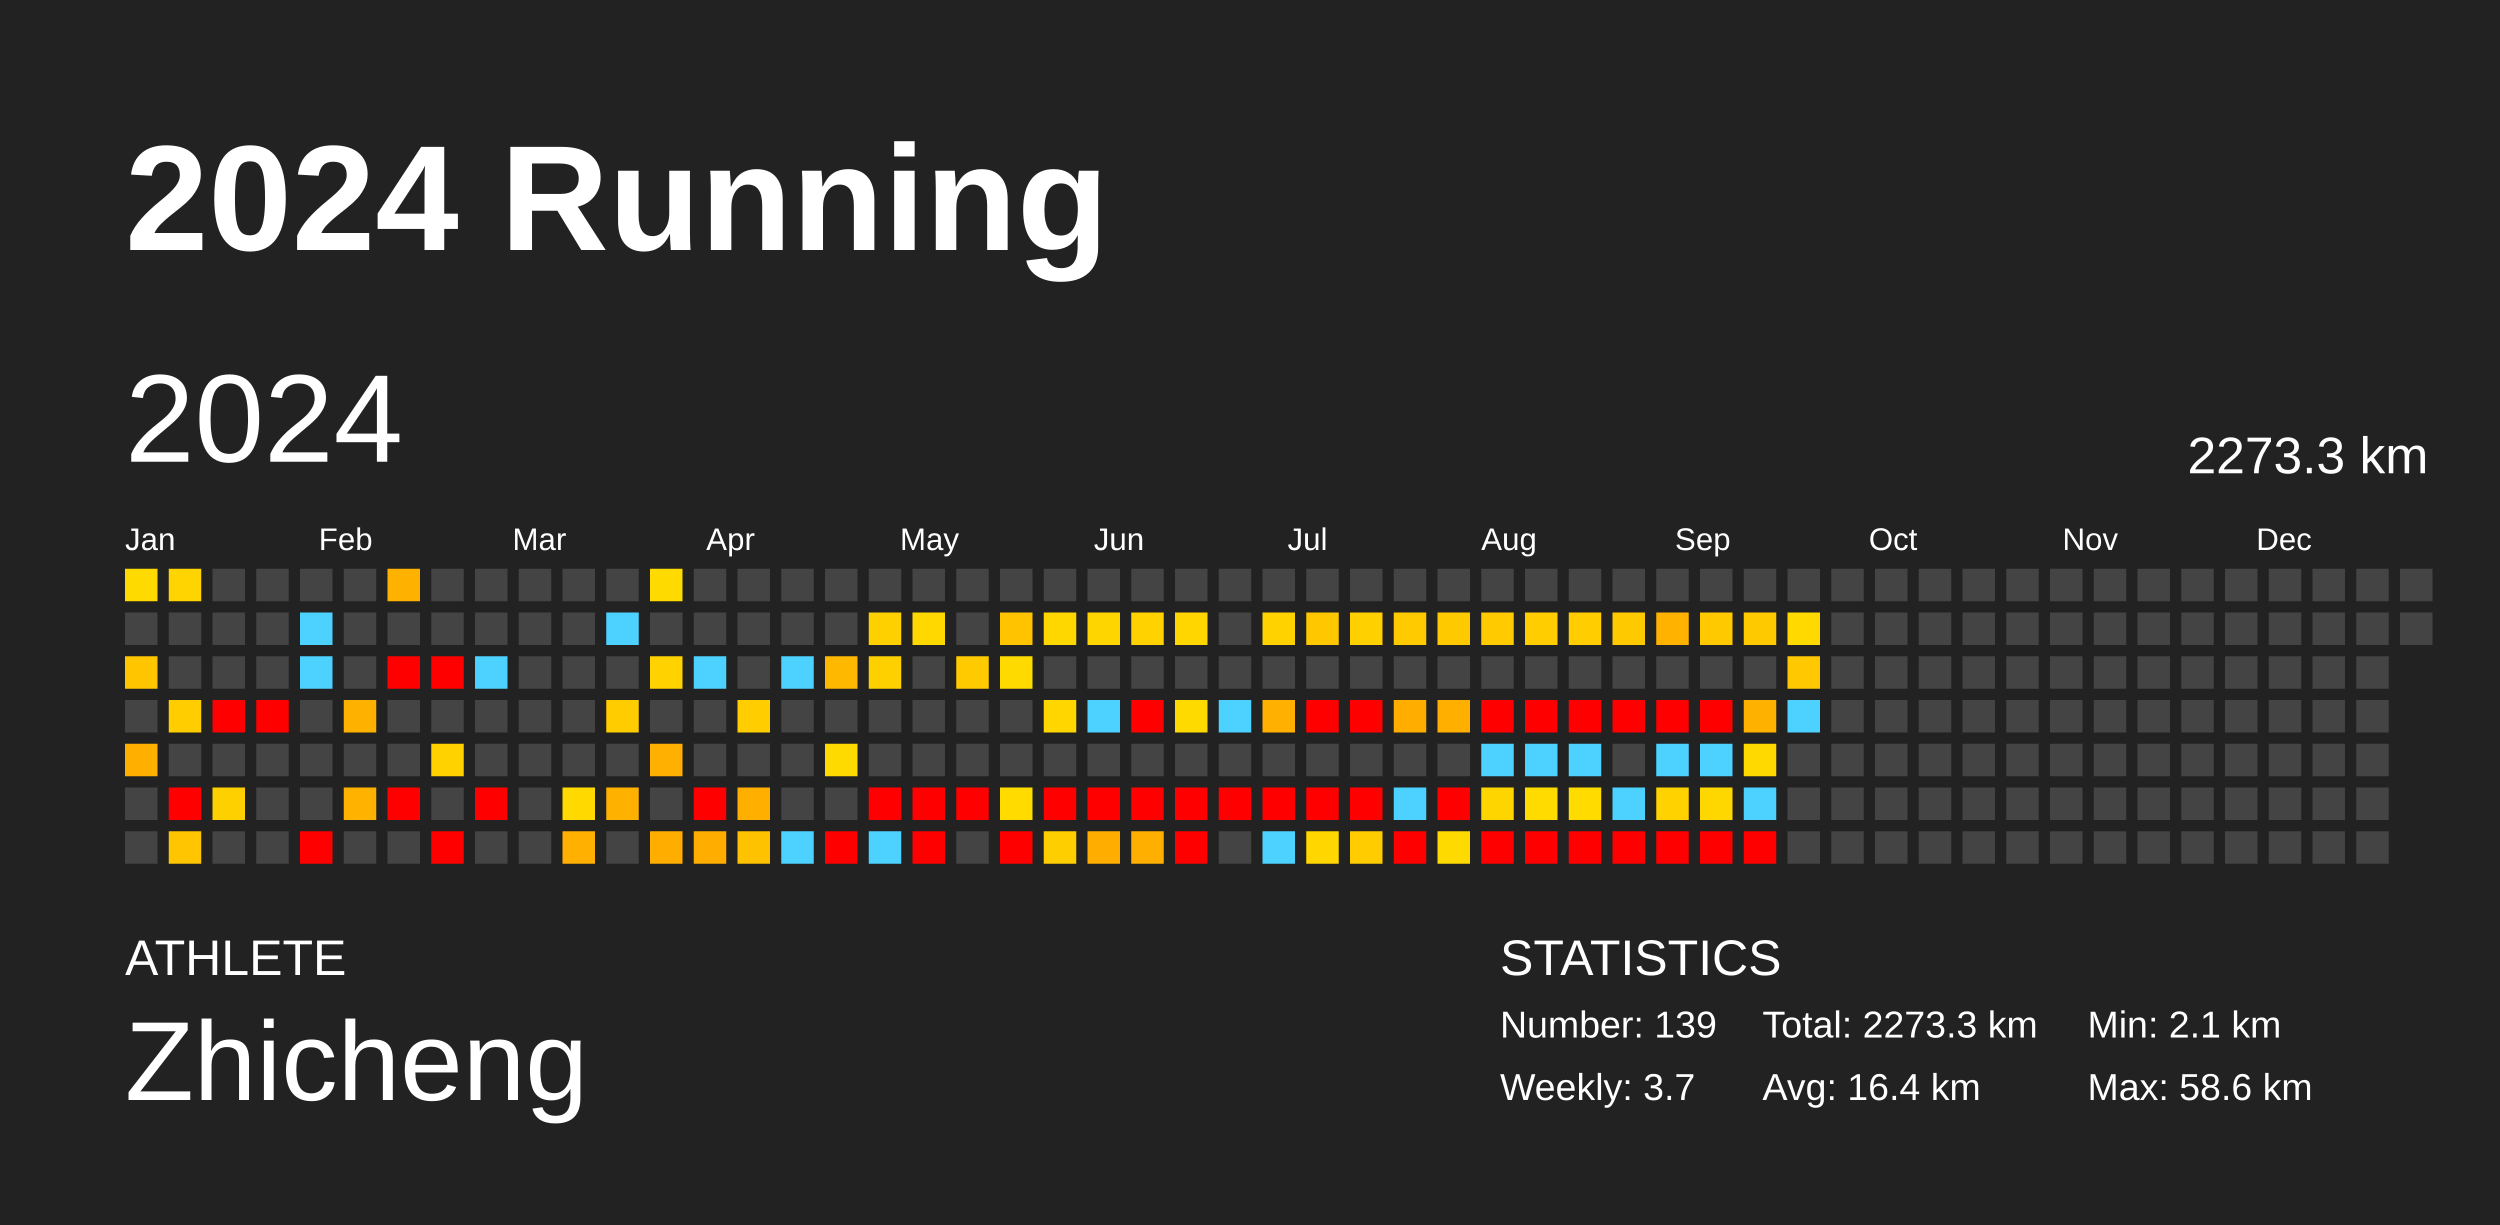
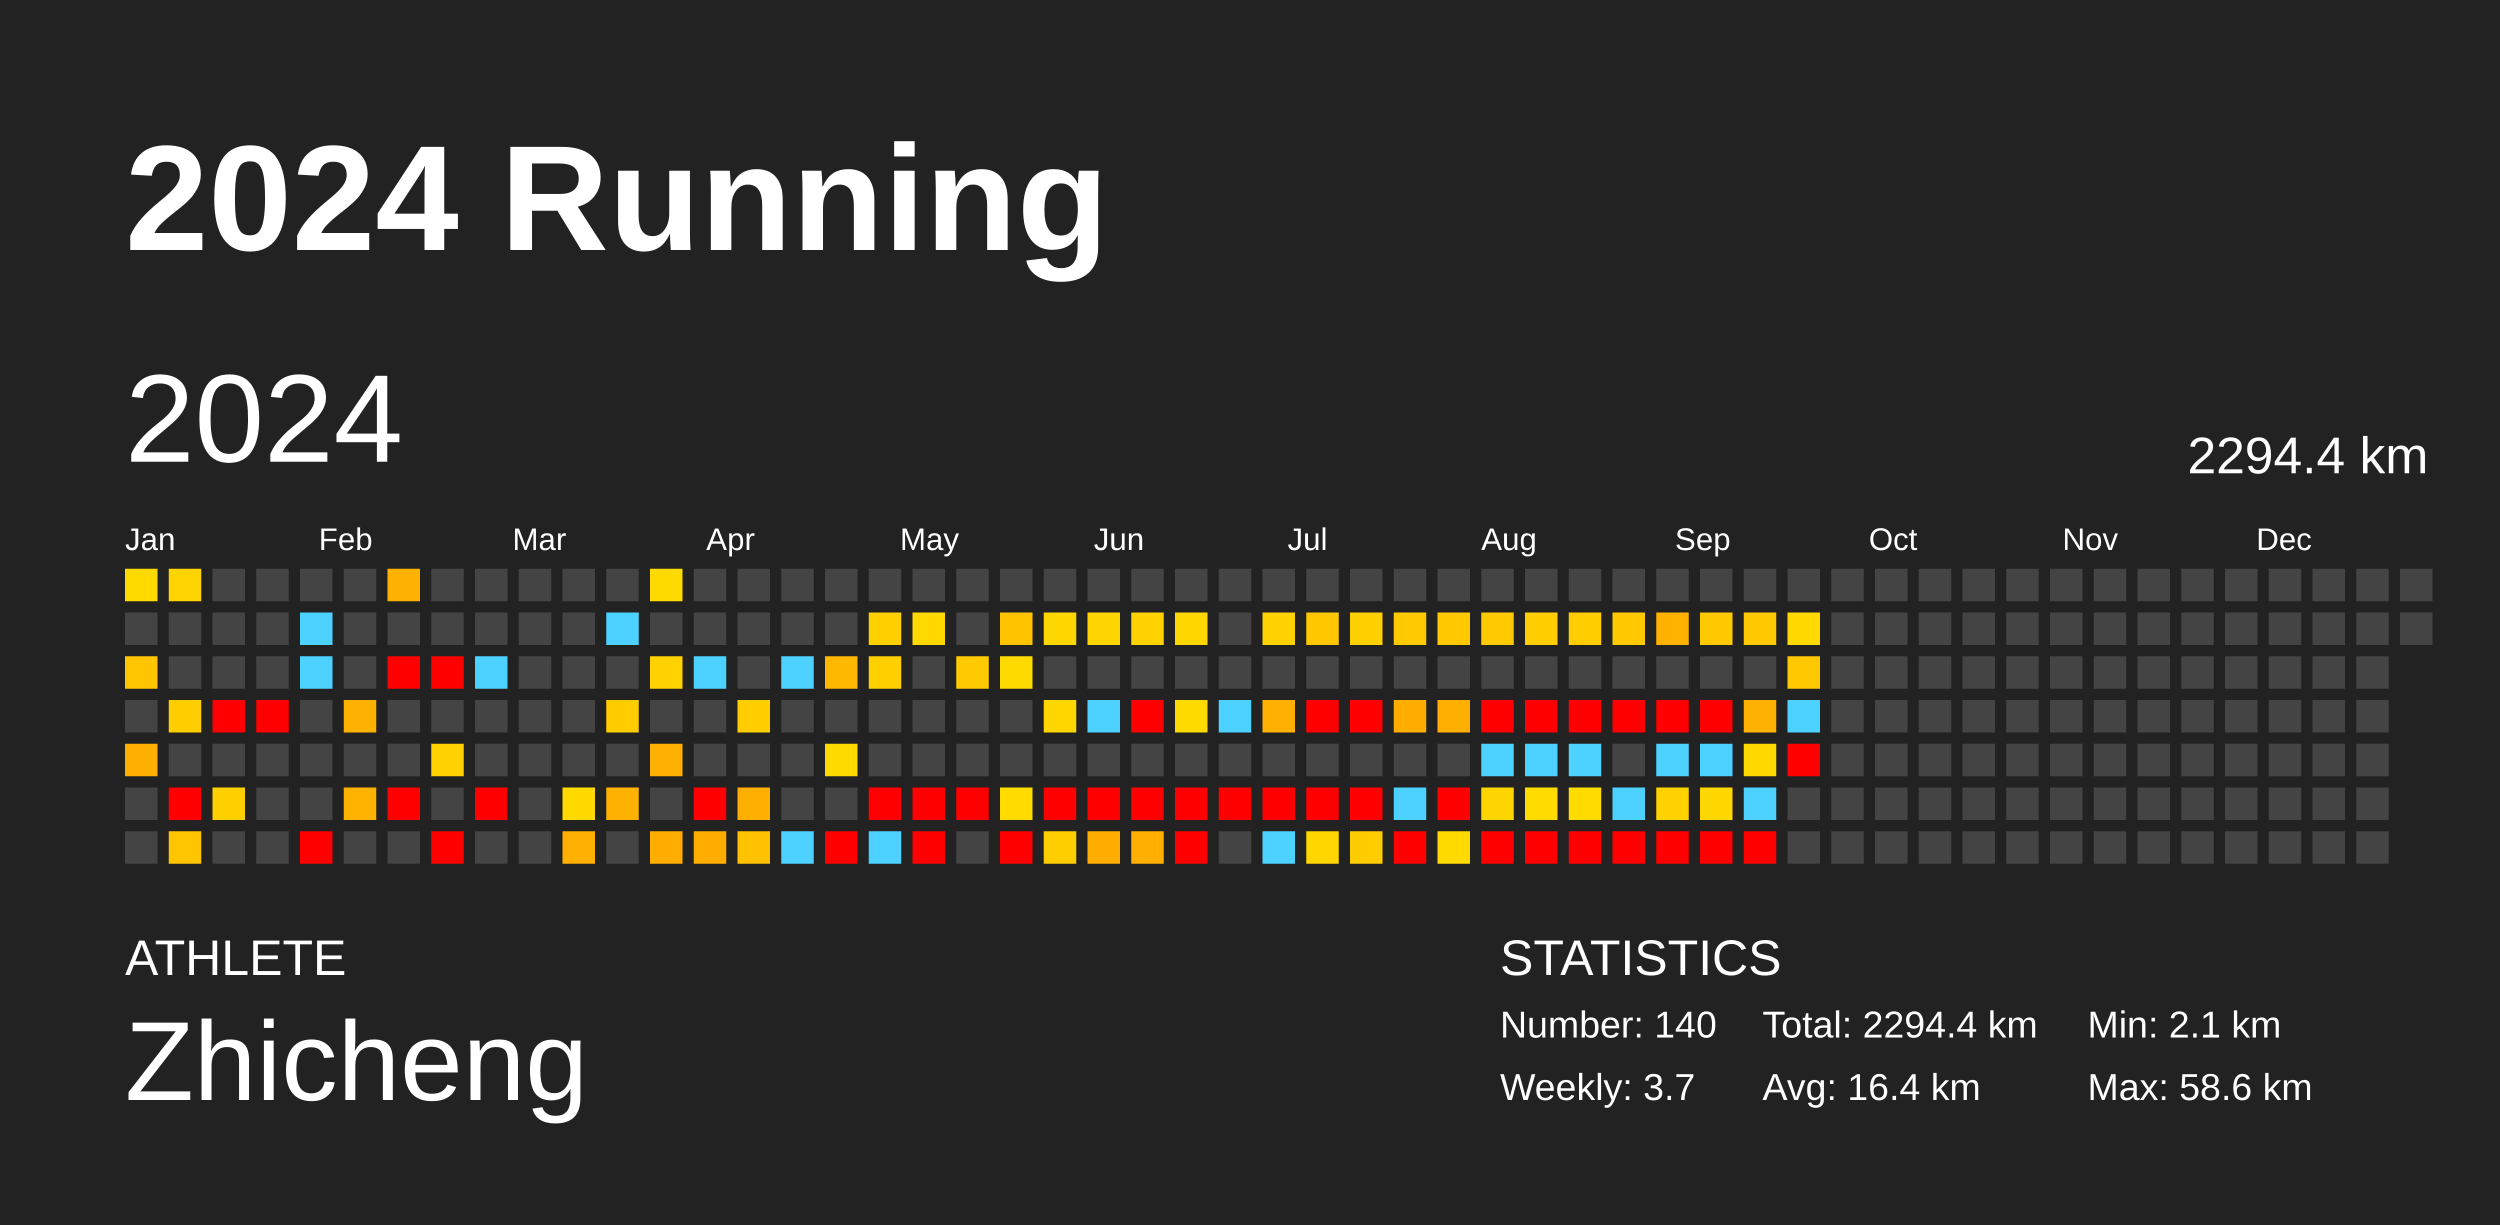
<svg xmlns="http://www.w3.org/2000/svg" baseProfile="full" height="98mm" version="1.1" viewBox="0,0,200,98" width="200mm">
  <defs />
  <rect fill="#222222" height="98" width="200" x="0" y="0" />
  <text fill="#FFFFFF" style="font-size:12px; font-family:Arial; font-weight:bold;" x="10" y="20">2024 Running</text>
  <text fill="#FFFFFF" style="font-size:4px; font-family:Arial" x="10" y="78">ATHLETE</text>
  <text fill="#FFFFFF" style="font-size:9px; font-family:Arial" x="10" y="88">Zhicheng</text>
  <text fill="#FFFFFF" style="font-size:4px; font-family:Arial" x="120" y="78">STATISTICS</text>
-   <text fill="#FFFFFF" style="font-size:3px; font-family:Arial" x="120" y="83">Number: 139</text>
+   <text fill="#FFFFFF" style="font-size:3px; font-family:Arial" x="120" y="83">Number: 140</text>
  <text fill="#FFFFFF" style="font-size:3px; font-family:Arial" x="120" y="88">Weekly: 3.7</text>
-   <text fill="#FFFFFF" style="font-size:3px; font-family:Arial" x="141" y="83">Total: 2273.3 km</text>
+   <text fill="#FFFFFF" style="font-size:3px; font-family:Arial" x="141" y="83">Total: 2294.4 km</text>
  <text fill="#FFFFFF" style="font-size:3px; font-family:Arial" x="141" y="88">Avg: 16.4 km</text>
  <text fill="#FFFFFF" style="font-size:3px; font-family:Arial" x="167" y="83">Min: 2.1 km</text>
  <text fill="#FFFFFF" style="font-size:3px; font-family:Arial" x="167" y="88">Max: 58.6 km</text>
  <text dominant-baseline="hanging" fill="#FFFFFF" style="font-size:10.0px; font-family:Arial;" x="10" y="30">2024</text>
-   <text dominant-baseline="hanging" fill="#FFFFFF" style="font-size:4.125px; font-family:Arial;" x="175" y="35">2273.3 km</text>
+   <text dominant-baseline="hanging" fill="#FFFFFF" style="font-size:4.125px; font-family:Arial;" x="175" y="35">2294.4 km</text>
  <text fill="#FFFFFF" style="font-size:2.5px; font-family:Arial" x="10.0" y="44">Jan</text>
  <text fill="#FFFFFF" style="font-size:2.5px; font-family:Arial" x="25.5" y="44">Feb</text>
  <text fill="#FFFFFF" style="font-size:2.5px; font-family:Arial" x="41.0" y="44">Mar</text>
  <text fill="#FFFFFF" style="font-size:2.5px; font-family:Arial" x="56.5" y="44">Apr</text>
  <text fill="#FFFFFF" style="font-size:2.5px; font-family:Arial" x="72.0" y="44">May</text>
  <text fill="#FFFFFF" style="font-size:2.5px; font-family:Arial" x="87.5" y="44">Jun</text>
  <text fill="#FFFFFF" style="font-size:2.5px; font-family:Arial" x="103.0" y="44">Jul</text>
  <text fill="#FFFFFF" style="font-size:2.5px; font-family:Arial" x="118.5" y="44">Aug</text>
  <text fill="#FFFFFF" style="font-size:2.5px; font-family:Arial" x="134.0" y="44">Sep</text>
  <text fill="#FFFFFF" style="font-size:2.5px; font-family:Arial" x="149.5" y="44">Oct</text>
  <text fill="#FFFFFF" style="font-size:2.5px; font-family:Arial" x="165.0" y="44">Nov</text>
  <text fill="#FFFFFF" style="font-size:2.5px; font-family:Arial" x="180.5" y="44">Dec</text>
  <rect fill="#ffda00" height="2.6" width="2.6" x="10.0" y="45.5" />
  <rect fill="#444444" height="2.6" width="2.6" x="10.0" y="49.0" />
  <rect fill="#ffc600" height="2.6" width="2.6" x="10.0" y="52.5" />
  <rect fill="#444444" height="2.6" width="2.6" x="10.0" y="56.0" />
  <rect fill="#ffaf00" height="2.6" width="2.6" x="10.0" y="59.5" />
  <rect fill="#444444" height="2.6" width="2.6" x="10.0" y="63.0" />
  <rect fill="#444444" height="2.6" width="2.6" x="10.0" y="66.5" />
  <rect fill="#ffd400" height="2.6" width="2.6" x="13.5" y="45.5" />
  <rect fill="#444444" height="2.6" width="2.6" x="13.5" y="49.0" />
  <rect fill="#444444" height="2.6" width="2.6" x="13.5" y="52.5" />
  <rect fill="#ffcd00" height="2.6" width="2.6" x="13.5" y="56.0" />
  <rect fill="#444444" height="2.6" width="2.6" x="13.5" y="59.5" />
  <rect fill="red" height="2.6" width="2.6" x="13.5" y="63.0" />
  <rect fill="#ffc500" height="2.6" width="2.6" x="13.5" y="66.5" />
  <rect fill="#444444" height="2.6" width="2.6" x="17.0" y="45.5" />
  <rect fill="#444444" height="2.6" width="2.6" x="17.0" y="49.0" />
  <rect fill="#444444" height="2.6" width="2.6" x="17.0" y="52.5" />
  <rect fill="red" height="2.6" width="2.6" x="17.0" y="56.0" />
  <rect fill="#444444" height="2.6" width="2.6" x="17.0" y="59.5" />
  <rect fill="#ffd000" height="2.6" width="2.6" x="17.0" y="63.0" />
  <rect fill="#444444" height="2.6" width="2.6" x="17.0" y="66.5" />
  <rect fill="#444444" height="2.6" width="2.6" x="20.5" y="45.5" />
  <rect fill="#444444" height="2.6" width="2.6" x="20.5" y="49.0" />
  <rect fill="#444444" height="2.6" width="2.6" x="20.5" y="52.5" />
  <rect fill="red" height="2.6" width="2.6" x="20.5" y="56.0" />
  <rect fill="#444444" height="2.6" width="2.6" x="20.5" y="59.5" />
  <rect fill="#444444" height="2.6" width="2.6" x="20.5" y="63.0" />
  <rect fill="#444444" height="2.6" width="2.6" x="20.5" y="66.5" />
  <rect fill="#444444" height="2.6" width="2.6" x="24.0" y="45.5" />
  <rect fill="#4dd2ff" height="2.6" width="2.6" x="24.0" y="49.0" />
  <rect fill="#4dd2ff" height="2.6" width="2.6" x="24.0" y="52.5" />
  <rect fill="#444444" height="2.6" width="2.6" x="24.0" y="56.0" />
  <rect fill="#444444" height="2.6" width="2.6" x="24.0" y="59.5" />
  <rect fill="#444444" height="2.6" width="2.6" x="24.0" y="63.0" />
  <rect fill="red" height="2.6" width="2.6" x="24.0" y="66.5" />
  <rect fill="#444444" height="2.6" width="2.6" x="27.5" y="45.5" />
  <rect fill="#444444" height="2.6" width="2.6" x="27.5" y="49.0" />
  <rect fill="#444444" height="2.6" width="2.6" x="27.5" y="52.5" />
  <rect fill="#ffb100" height="2.6" width="2.6" x="27.5" y="56.0" />
  <rect fill="#444444" height="2.6" width="2.6" x="27.5" y="59.5" />
  <rect fill="#ffb300" height="2.6" width="2.6" x="27.5" y="63.0" />
  <rect fill="#444444" height="2.6" width="2.6" x="27.5" y="66.5" />
  <rect fill="#ffb100" height="2.6" width="2.6" x="31.0" y="45.5" />
  <rect fill="#444444" height="2.6" width="2.6" x="31.0" y="49.0" />
  <rect fill="red" height="2.6" width="2.6" x="31.0" y="52.5" />
  <rect fill="#444444" height="2.6" width="2.6" x="31.0" y="56.0" />
  <rect fill="#444444" height="2.6" width="2.6" x="31.0" y="59.5" />
  <rect fill="red" height="2.6" width="2.6" x="31.0" y="63.0" />
  <rect fill="#444444" height="2.6" width="2.6" x="31.0" y="66.5" />
  <rect fill="#444444" height="2.6" width="2.6" x="34.5" y="45.5" />
  <rect fill="#444444" height="2.6" width="2.6" x="34.5" y="49.0" />
  <rect fill="red" height="2.6" width="2.6" x="34.5" y="52.5" />
  <rect fill="#444444" height="2.6" width="2.6" x="34.5" y="56.0" />
  <rect fill="#ffd200" height="2.6" width="2.6" x="34.5" y="59.5" />
  <rect fill="#444444" height="2.6" width="2.6" x="34.5" y="63.0" />
  <rect fill="red" height="2.6" width="2.6" x="34.5" y="66.5" />
  <rect fill="#444444" height="2.6" width="2.6" x="38.0" y="45.5" />
  <rect fill="#444444" height="2.6" width="2.6" x="38.0" y="49.0" />
  <rect fill="#4dd2ff" height="2.6" width="2.6" x="38.0" y="52.5" />
  <rect fill="#444444" height="2.6" width="2.6" x="38.0" y="56.0" />
  <rect fill="#444444" height="2.6" width="2.6" x="38.0" y="59.5" />
  <rect fill="red" height="2.6" width="2.6" x="38.0" y="63.0" />
  <rect fill="#444444" height="2.6" width="2.6" x="38.0" y="66.5" />
  <rect fill="#444444" height="2.6" width="2.6" x="41.5" y="45.5" />
  <rect fill="#444444" height="2.6" width="2.6" x="41.5" y="49.0" />
  <rect fill="#444444" height="2.6" width="2.6" x="41.5" y="52.5" />
  <rect fill="#444444" height="2.6" width="2.6" x="41.5" y="56.0" />
  <rect fill="#444444" height="2.6" width="2.6" x="41.5" y="59.5" />
  <rect fill="#444444" height="2.6" width="2.6" x="41.5" y="63.0" />
  <rect fill="#444444" height="2.6" width="2.6" x="41.5" y="66.5" />
  <rect fill="#444444" height="2.6" width="2.6" x="45.0" y="45.5" />
  <rect fill="#444444" height="2.6" width="2.6" x="45.0" y="49.0" />
  <rect fill="#444444" height="2.6" width="2.6" x="45.0" y="52.5" />
  <rect fill="#444444" height="2.6" width="2.6" x="45.0" y="56.0" />
  <rect fill="#444444" height="2.6" width="2.6" x="45.0" y="59.5" />
  <rect fill="#ffd900" height="2.6" width="2.6" x="45.0" y="63.0" />
  <rect fill="#ffb000" height="2.6" width="2.6" x="45.0" y="66.5" />
  <rect fill="#444444" height="2.6" width="2.6" x="48.5" y="45.5" />
  <rect fill="#4dd2ff" height="2.6" width="2.6" x="48.5" y="49.0" />
  <rect fill="#444444" height="2.6" width="2.6" x="48.5" y="52.5" />
  <rect fill="#ffcc00" height="2.6" width="2.6" x="48.5" y="56.0" />
  <rect fill="#444444" height="2.6" width="2.6" x="48.5" y="59.5" />
  <rect fill="#ffb100" height="2.6" width="2.6" x="48.5" y="63.0" />
  <rect fill="#444444" height="2.6" width="2.6" x="48.5" y="66.5" />
  <rect fill="#ffda00" height="2.6" width="2.6" x="52.0" y="45.5" />
  <rect fill="#444444" height="2.6" width="2.6" x="52.0" y="49.0" />
  <rect fill="#ffd200" height="2.6" width="2.6" x="52.0" y="52.5" />
  <rect fill="#444444" height="2.6" width="2.6" x="52.0" y="56.0" />
  <rect fill="#ffb000" height="2.6" width="2.6" x="52.0" y="59.5" />
  <rect fill="#444444" height="2.6" width="2.6" x="52.0" y="63.0" />
  <rect fill="#ffae00" height="2.6" width="2.6" x="52.0" y="66.5" />
  <rect fill="#444444" height="2.6" width="2.6" x="55.5" y="45.5" />
  <rect fill="#444444" height="2.6" width="2.6" x="55.5" y="49.0" />
  <rect fill="#4dd2ff" height="2.6" width="2.6" x="55.5" y="52.5" />
  <rect fill="#444444" height="2.6" width="2.6" x="55.5" y="56.0" />
  <rect fill="#444444" height="2.6" width="2.6" x="55.5" y="59.5" />
  <rect fill="red" height="2.6" width="2.6" x="55.5" y="63.0" />
  <rect fill="#ffae00" height="2.6" width="2.6" x="55.5" y="66.5" />
  <rect fill="#444444" height="2.6" width="2.6" x="59.0" y="45.5" />
  <rect fill="#444444" height="2.6" width="2.6" x="59.0" y="49.0" />
  <rect fill="#444444" height="2.6" width="2.6" x="59.0" y="52.5" />
  <rect fill="#ffcd00" height="2.6" width="2.6" x="59.0" y="56.0" />
  <rect fill="#444444" height="2.6" width="2.6" x="59.0" y="59.5" />
  <rect fill="#ffaf00" height="2.6" width="2.6" x="59.0" y="63.0" />
  <rect fill="#ffc200" height="2.6" width="2.6" x="59.0" y="66.5" />
  <rect fill="#444444" height="2.6" width="2.6" x="62.5" y="45.5" />
  <rect fill="#444444" height="2.6" width="2.6" x="62.5" y="49.0" />
  <rect fill="#4dd2ff" height="2.6" width="2.6" x="62.5" y="52.5" />
  <rect fill="#444444" height="2.6" width="2.6" x="62.5" y="56.0" />
  <rect fill="#444444" height="2.6" width="2.6" x="62.5" y="59.5" />
  <rect fill="#444444" height="2.6" width="2.6" x="62.5" y="63.0" />
  <rect fill="#4dd2ff" height="2.6" width="2.6" x="62.5" y="66.5" />
  <rect fill="#444444" height="2.6" width="2.6" x="66.0" y="45.5" />
  <rect fill="#444444" height="2.6" width="2.6" x="66.0" y="49.0" />
  <rect fill="#ffb800" height="2.6" width="2.6" x="66.0" y="52.5" />
  <rect fill="#444444" height="2.6" width="2.6" x="66.0" y="56.0" />
  <rect fill="#ffda00" height="2.6" width="2.6" x="66.0" y="59.5" />
  <rect fill="#444444" height="2.6" width="2.6" x="66.0" y="63.0" />
  <rect fill="red" height="2.6" width="2.6" x="66.0" y="66.5" />
  <rect fill="#444444" height="2.6" width="2.6" x="69.5" y="45.5" />
  <rect fill="#ffd000" height="2.6" width="2.6" x="69.5" y="49.0" />
  <rect fill="#ffd000" height="2.6" width="2.6" x="69.5" y="52.5" />
  <rect fill="#444444" height="2.6" width="2.6" x="69.5" y="56.0" />
  <rect fill="#444444" height="2.6" width="2.6" x="69.5" y="59.5" />
  <rect fill="red" height="2.6" width="2.6" x="69.5" y="63.0" />
  <rect fill="#4dd2ff" height="2.6" width="2.6" x="69.5" y="66.5" />
  <rect fill="#444444" height="2.6" width="2.6" x="73.0" y="45.5" />
  <rect fill="#ffd800" height="2.6" width="2.6" x="73.0" y="49.0" />
  <rect fill="#444444" height="2.6" width="2.6" x="73.0" y="52.5" />
  <rect fill="#444444" height="2.6" width="2.6" x="73.0" y="56.0" />
  <rect fill="#444444" height="2.6" width="2.6" x="73.0" y="59.5" />
  <rect fill="red" height="2.6" width="2.6" x="73.0" y="63.0" />
  <rect fill="red" height="2.6" width="2.6" x="73.0" y="66.5" />
  <rect fill="#444444" height="2.6" width="2.6" x="76.5" y="45.5" />
  <rect fill="#444444" height="2.6" width="2.6" x="76.5" y="49.0" />
  <rect fill="#ffcb00" height="2.6" width="2.6" x="76.5" y="52.5" />
  <rect fill="#444444" height="2.6" width="2.6" x="76.5" y="56.0" />
  <rect fill="#444444" height="2.6" width="2.6" x="76.5" y="59.5" />
  <rect fill="red" height="2.6" width="2.6" x="76.5" y="63.0" />
  <rect fill="#444444" height="2.6" width="2.6" x="76.5" y="66.5" />
  <rect fill="#444444" height="2.6" width="2.6" x="80.0" y="45.5" />
  <rect fill="#ffc300" height="2.6" width="2.6" x="80.0" y="49.0" />
  <rect fill="#ffda00" height="2.6" width="2.6" x="80.0" y="52.5" />
  <rect fill="#444444" height="2.6" width="2.6" x="80.0" y="56.0" />
  <rect fill="#444444" height="2.6" width="2.6" x="80.0" y="59.5" />
  <rect fill="#ffdb00" height="2.6" width="2.6" x="80.0" y="63.0" />
  <rect fill="red" height="2.6" width="2.6" x="80.0" y="66.5" />
  <rect fill="#444444" height="2.6" width="2.6" x="83.5" y="45.5" />
  <rect fill="#ffd700" height="2.6" width="2.6" x="83.5" y="49.0" />
  <rect fill="#444444" height="2.6" width="2.6" x="83.5" y="52.5" />
  <rect fill="#ffd600" height="2.6" width="2.6" x="83.5" y="56.0" />
  <rect fill="#444444" height="2.6" width="2.6" x="83.5" y="59.5" />
  <rect fill="red" height="2.6" width="2.6" x="83.5" y="63.0" />
  <rect fill="#ffce00" height="2.6" width="2.6" x="83.5" y="66.5" />
  <rect fill="#444444" height="2.6" width="2.6" x="87.0" y="45.5" />
  <rect fill="#ffd500" height="2.6" width="2.6" x="87.0" y="49.0" />
  <rect fill="#444444" height="2.6" width="2.6" x="87.0" y="52.5" />
  <rect fill="#4dd2ff" height="2.6" width="2.6" x="87.0" y="56.0" />
  <rect fill="#444444" height="2.6" width="2.6" x="87.0" y="59.5" />
  <rect fill="red" height="2.6" width="2.6" x="87.0" y="63.0" />
  <rect fill="#ffae00" height="2.6" width="2.6" x="87.0" y="66.5" />
  <rect fill="#444444" height="2.6" width="2.6" x="90.5" y="45.5" />
  <rect fill="#ffd200" height="2.6" width="2.6" x="90.5" y="49.0" />
  <rect fill="#444444" height="2.6" width="2.6" x="90.5" y="52.5" />
  <rect fill="red" height="2.6" width="2.6" x="90.5" y="56.0" />
  <rect fill="#444444" height="2.6" width="2.6" x="90.5" y="59.5" />
  <rect fill="red" height="2.6" width="2.6" x="90.5" y="63.0" />
  <rect fill="#ffaf00" height="2.6" width="2.6" x="90.5" y="66.5" />
  <rect fill="#444444" height="2.6" width="2.6" x="94.0" y="45.5" />
  <rect fill="#ffd600" height="2.6" width="2.6" x="94.0" y="49.0" />
  <rect fill="#444444" height="2.6" width="2.6" x="94.0" y="52.5" />
  <rect fill="#ffda00" height="2.6" width="2.6" x="94.0" y="56.0" />
  <rect fill="#444444" height="2.6" width="2.6" x="94.0" y="59.5" />
  <rect fill="red" height="2.6" width="2.6" x="94.0" y="63.0" />
  <rect fill="red" height="2.6" width="2.6" x="94.0" y="66.5" />
  <rect fill="#444444" height="2.6" width="2.6" x="97.5" y="45.5" />
  <rect fill="#444444" height="2.6" width="2.6" x="97.5" y="49.0" />
  <rect fill="#444444" height="2.6" width="2.6" x="97.5" y="52.5" />
  <rect fill="#4dd2ff" height="2.6" width="2.6" x="97.5" y="56.0" />
  <rect fill="#444444" height="2.6" width="2.6" x="97.5" y="59.5" />
  <rect fill="red" height="2.6" width="2.6" x="97.5" y="63.0" />
  <rect fill="#444444" height="2.6" width="2.6" x="97.5" y="66.5" />
  <rect fill="#444444" height="2.6" width="2.6" x="101.0" y="45.5" />
  <rect fill="#ffd200" height="2.6" width="2.6" x="101.0" y="49.0" />
  <rect fill="#444444" height="2.6" width="2.6" x="101.0" y="52.5" />
  <rect fill="#ffb000" height="2.6" width="2.6" x="101.0" y="56.0" />
  <rect fill="#444444" height="2.6" width="2.6" x="101.0" y="59.5" />
  <rect fill="red" height="2.6" width="2.6" x="101.0" y="63.0" />
  <rect fill="#4dd2ff" height="2.6" width="2.6" x="101.0" y="66.5" />
  <rect fill="#444444" height="2.6" width="2.6" x="104.5" y="45.5" />
  <rect fill="#ffc700" height="2.6" width="2.6" x="104.5" y="49.0" />
  <rect fill="#444444" height="2.6" width="2.6" x="104.5" y="52.5" />
  <rect fill="red" height="2.6" width="2.6" x="104.5" y="56.0" />
  <rect fill="#444444" height="2.6" width="2.6" x="104.5" y="59.5" />
  <rect fill="red" height="2.6" width="2.6" x="104.5" y="63.0" />
  <rect fill="#ffd600" height="2.6" width="2.6" x="104.5" y="66.5" />
  <rect fill="#444444" height="2.6" width="2.6" x="108.0" y="45.5" />
  <rect fill="#ffd000" height="2.6" width="2.6" x="108.0" y="49.0" />
  <rect fill="#444444" height="2.6" width="2.6" x="108.0" y="52.5" />
  <rect fill="red" height="2.6" width="2.6" x="108.0" y="56.0" />
  <rect fill="#444444" height="2.6" width="2.6" x="108.0" y="59.5" />
  <rect fill="red" height="2.6" width="2.6" x="108.0" y="63.0" />
  <rect fill="#ffcc00" height="2.6" width="2.6" x="108.0" y="66.5" />
  <rect fill="#444444" height="2.6" width="2.6" x="111.5" y="45.5" />
  <rect fill="#ffcb00" height="2.6" width="2.6" x="111.5" y="49.0" />
  <rect fill="#444444" height="2.6" width="2.6" x="111.5" y="52.5" />
  <rect fill="#ffae00" height="2.6" width="2.6" x="111.5" y="56.0" />
  <rect fill="#444444" height="2.6" width="2.6" x="111.5" y="59.5" />
  <rect fill="#4dd2ff" height="2.6" width="2.6" x="111.5" y="63.0" />
  <rect fill="red" height="2.6" width="2.6" x="111.5" y="66.5" />
  <rect fill="#444444" height="2.6" width="2.6" x="115.0" y="45.5" />
  <rect fill="#ffc900" height="2.6" width="2.6" x="115.0" y="49.0" />
  <rect fill="#444444" height="2.6" width="2.6" x="115.0" y="52.5" />
  <rect fill="#ffaf00" height="2.6" width="2.6" x="115.0" y="56.0" />
  <rect fill="#444444" height="2.6" width="2.6" x="115.0" y="59.5" />
  <rect fill="red" height="2.6" width="2.6" x="115.0" y="63.0" />
  <rect fill="#ffda00" height="2.6" width="2.6" x="115.0" y="66.5" />
  <rect fill="#444444" height="2.6" width="2.6" x="118.5" y="45.5" />
  <rect fill="#ffca00" height="2.6" width="2.6" x="118.5" y="49.0" />
  <rect fill="#444444" height="2.6" width="2.6" x="118.5" y="52.5" />
  <rect fill="red" height="2.6" width="2.6" x="118.5" y="56.0" />
  <rect fill="#4dd2ff" height="2.6" width="2.6" x="118.5" y="59.5" />
  <rect fill="#ffd500" height="2.6" width="2.6" x="118.5" y="63.0" />
  <rect fill="red" height="2.6" width="2.6" x="118.5" y="66.5" />
  <rect fill="#444444" height="2.6" width="2.6" x="122.0" y="45.5" />
  <rect fill="#ffcd00" height="2.6" width="2.6" x="122.0" y="49.0" />
  <rect fill="#444444" height="2.6" width="2.6" x="122.0" y="52.5" />
  <rect fill="red" height="2.6" width="2.6" x="122.0" y="56.0" />
  <rect fill="#4dd2ff" height="2.6" width="2.6" x="122.0" y="59.5" />
  <rect fill="#ffdb00" height="2.6" width="2.6" x="122.0" y="63.0" />
  <rect fill="red" height="2.6" width="2.6" x="122.0" y="66.5" />
  <rect fill="#444444" height="2.6" width="2.6" x="125.5" y="45.5" />
  <rect fill="#ffcd00" height="2.6" width="2.6" x="125.5" y="49.0" />
  <rect fill="#444444" height="2.6" width="2.6" x="125.5" y="52.5" />
  <rect fill="red" height="2.6" width="2.6" x="125.5" y="56.0" />
  <rect fill="#4dd2ff" height="2.6" width="2.6" x="125.5" y="59.5" />
  <rect fill="#ffdb00" height="2.6" width="2.6" x="125.5" y="63.0" />
  <rect fill="red" height="2.6" width="2.6" x="125.5" y="66.5" />
  <rect fill="#444444" height="2.6" width="2.6" x="129.0" y="45.5" />
  <rect fill="#ffc900" height="2.6" width="2.6" x="129.0" y="49.0" />
  <rect fill="#444444" height="2.6" width="2.6" x="129.0" y="52.5" />
  <rect fill="red" height="2.6" width="2.6" x="129.0" y="56.0" />
  <rect fill="#444444" height="2.6" width="2.6" x="129.0" y="59.5" />
  <rect fill="#4dd2ff" height="2.6" width="2.6" x="129.0" y="63.0" />
  <rect fill="red" height="2.6" width="2.6" x="129.0" y="66.5" />
  <rect fill="#444444" height="2.6" width="2.6" x="132.5" y="45.5" />
  <rect fill="#ffb200" height="2.6" width="2.6" x="132.5" y="49.0" />
  <rect fill="#444444" height="2.6" width="2.6" x="132.5" y="52.5" />
  <rect fill="red" height="2.6" width="2.6" x="132.5" y="56.0" />
  <rect fill="#4dd2ff" height="2.6" width="2.6" x="132.5" y="59.5" />
  <rect fill="#ffd200" height="2.6" width="2.6" x="132.5" y="63.0" />
  <rect fill="red" height="2.6" width="2.6" x="132.5" y="66.5" />
  <rect fill="#444444" height="2.6" width="2.6" x="136.0" y="45.5" />
  <rect fill="#ffc900" height="2.6" width="2.6" x="136.0" y="49.0" />
  <rect fill="#444444" height="2.6" width="2.6" x="136.0" y="52.5" />
  <rect fill="red" height="2.6" width="2.6" x="136.0" y="56.0" />
  <rect fill="#4dd2ff" height="2.6" width="2.6" x="136.0" y="59.5" />
  <rect fill="#ffd700" height="2.6" width="2.6" x="136.0" y="63.0" />
  <rect fill="red" height="2.6" width="2.6" x="136.0" y="66.5" />
  <rect fill="#444444" height="2.6" width="2.6" x="139.5" y="45.5" />
  <rect fill="#ffc900" height="2.6" width="2.6" x="139.5" y="49.0" />
  <rect fill="#444444" height="2.6" width="2.6" x="139.5" y="52.5" />
  <rect fill="#ffb100" height="2.6" width="2.6" x="139.5" y="56.0" />
  <rect fill="#ffd900" height="2.6" width="2.6" x="139.5" y="59.5" />
  <rect fill="#4dd2ff" height="2.6" width="2.6" x="139.5" y="63.0" />
  <rect fill="red" height="2.6" width="2.6" x="139.5" y="66.5" />
  <rect fill="#444444" height="2.6" width="2.6" x="143.0" y="45.5" />
  <rect fill="#ffd900" height="2.6" width="2.6" x="143.0" y="49.0" />
  <rect fill="#ffc800" height="2.6" width="2.6" x="143.0" y="52.5" />
  <rect fill="#4dd2ff" height="2.6" width="2.6" x="143.0" y="56.0" />
-   <rect fill="#444444" height="2.6" width="2.6" x="143.0" y="59.5" />
+   <rect fill="red" height="2.6" width="2.6" x="143.0" y="59.5" />
  <rect fill="#444444" height="2.6" width="2.6" x="143.0" y="63.0" />
  <rect fill="#444444" height="2.6" width="2.6" x="143.0" y="66.5" />
  <rect fill="#444444" height="2.6" width="2.6" x="146.5" y="45.5" />
  <rect fill="#444444" height="2.6" width="2.6" x="146.5" y="49.0" />
  <rect fill="#444444" height="2.6" width="2.6" x="146.5" y="52.5" />
  <rect fill="#444444" height="2.6" width="2.6" x="146.5" y="56.0" />
  <rect fill="#444444" height="2.6" width="2.6" x="146.5" y="59.5" />
  <rect fill="#444444" height="2.6" width="2.6" x="146.5" y="63.0" />
  <rect fill="#444444" height="2.6" width="2.6" x="146.5" y="66.5" />
  <rect fill="#444444" height="2.6" width="2.6" x="150.0" y="45.5" />
  <rect fill="#444444" height="2.6" width="2.6" x="150.0" y="49.0" />
  <rect fill="#444444" height="2.6" width="2.6" x="150.0" y="52.5" />
  <rect fill="#444444" height="2.6" width="2.6" x="150.0" y="56.0" />
  <rect fill="#444444" height="2.6" width="2.6" x="150.0" y="59.5" />
  <rect fill="#444444" height="2.6" width="2.6" x="150.0" y="63.0" />
  <rect fill="#444444" height="2.6" width="2.6" x="150.0" y="66.5" />
  <rect fill="#444444" height="2.6" width="2.6" x="153.5" y="45.5" />
  <rect fill="#444444" height="2.6" width="2.6" x="153.5" y="49.0" />
  <rect fill="#444444" height="2.6" width="2.6" x="153.5" y="52.5" />
  <rect fill="#444444" height="2.6" width="2.6" x="153.5" y="56.0" />
  <rect fill="#444444" height="2.6" width="2.6" x="153.5" y="59.5" />
  <rect fill="#444444" height="2.6" width="2.6" x="153.5" y="63.0" />
  <rect fill="#444444" height="2.6" width="2.6" x="153.5" y="66.5" />
  <rect fill="#444444" height="2.6" width="2.6" x="157.0" y="45.5" />
  <rect fill="#444444" height="2.6" width="2.6" x="157.0" y="49.0" />
  <rect fill="#444444" height="2.6" width="2.6" x="157.0" y="52.5" />
  <rect fill="#444444" height="2.6" width="2.6" x="157.0" y="56.0" />
  <rect fill="#444444" height="2.6" width="2.6" x="157.0" y="59.5" />
  <rect fill="#444444" height="2.6" width="2.6" x="157.0" y="63.0" />
  <rect fill="#444444" height="2.6" width="2.6" x="157.0" y="66.5" />
  <rect fill="#444444" height="2.6" width="2.6" x="160.5" y="45.5" />
  <rect fill="#444444" height="2.6" width="2.6" x="160.5" y="49.0" />
  <rect fill="#444444" height="2.6" width="2.6" x="160.5" y="52.5" />
  <rect fill="#444444" height="2.6" width="2.6" x="160.5" y="56.0" />
  <rect fill="#444444" height="2.6" width="2.6" x="160.5" y="59.5" />
  <rect fill="#444444" height="2.6" width="2.6" x="160.5" y="63.0" />
  <rect fill="#444444" height="2.6" width="2.6" x="160.5" y="66.5" />
  <rect fill="#444444" height="2.6" width="2.6" x="164.0" y="45.5" />
  <rect fill="#444444" height="2.6" width="2.6" x="164.0" y="49.0" />
  <rect fill="#444444" height="2.6" width="2.6" x="164.0" y="52.5" />
  <rect fill="#444444" height="2.6" width="2.6" x="164.0" y="56.0" />
  <rect fill="#444444" height="2.6" width="2.6" x="164.0" y="59.5" />
  <rect fill="#444444" height="2.6" width="2.6" x="164.0" y="63.0" />
  <rect fill="#444444" height="2.6" width="2.6" x="164.0" y="66.5" />
  <rect fill="#444444" height="2.6" width="2.6" x="167.5" y="45.5" />
  <rect fill="#444444" height="2.6" width="2.6" x="167.5" y="49.0" />
  <rect fill="#444444" height="2.6" width="2.6" x="167.5" y="52.5" />
  <rect fill="#444444" height="2.6" width="2.6" x="167.5" y="56.0" />
  <rect fill="#444444" height="2.6" width="2.6" x="167.5" y="59.5" />
  <rect fill="#444444" height="2.6" width="2.6" x="167.5" y="63.0" />
  <rect fill="#444444" height="2.6" width="2.6" x="167.5" y="66.5" />
  <rect fill="#444444" height="2.6" width="2.6" x="171.0" y="45.5" />
  <rect fill="#444444" height="2.6" width="2.6" x="171.0" y="49.0" />
  <rect fill="#444444" height="2.6" width="2.6" x="171.0" y="52.5" />
  <rect fill="#444444" height="2.6" width="2.6" x="171.0" y="56.0" />
  <rect fill="#444444" height="2.6" width="2.6" x="171.0" y="59.5" />
  <rect fill="#444444" height="2.6" width="2.6" x="171.0" y="63.0" />
  <rect fill="#444444" height="2.6" width="2.6" x="171.0" y="66.5" />
  <rect fill="#444444" height="2.6" width="2.6" x="174.5" y="45.5" />
  <rect fill="#444444" height="2.6" width="2.6" x="174.5" y="49.0" />
  <rect fill="#444444" height="2.6" width="2.6" x="174.5" y="52.5" />
  <rect fill="#444444" height="2.6" width="2.6" x="174.5" y="56.0" />
  <rect fill="#444444" height="2.6" width="2.6" x="174.5" y="59.5" />
  <rect fill="#444444" height="2.6" width="2.6" x="174.5" y="63.0" />
  <rect fill="#444444" height="2.6" width="2.6" x="174.5" y="66.5" />
  <rect fill="#444444" height="2.6" width="2.6" x="178.0" y="45.5" />
  <rect fill="#444444" height="2.6" width="2.6" x="178.0" y="49.0" />
  <rect fill="#444444" height="2.6" width="2.6" x="178.0" y="52.5" />
  <rect fill="#444444" height="2.6" width="2.6" x="178.0" y="56.0" />
  <rect fill="#444444" height="2.6" width="2.6" x="178.0" y="59.5" />
  <rect fill="#444444" height="2.6" width="2.6" x="178.0" y="63.0" />
  <rect fill="#444444" height="2.6" width="2.6" x="178.0" y="66.5" />
  <rect fill="#444444" height="2.6" width="2.6" x="181.5" y="45.5" />
  <rect fill="#444444" height="2.6" width="2.6" x="181.5" y="49.0" />
  <rect fill="#444444" height="2.6" width="2.6" x="181.5" y="52.5" />
  <rect fill="#444444" height="2.6" width="2.6" x="181.5" y="56.0" />
  <rect fill="#444444" height="2.6" width="2.6" x="181.5" y="59.5" />
  <rect fill="#444444" height="2.6" width="2.6" x="181.5" y="63.0" />
  <rect fill="#444444" height="2.6" width="2.6" x="181.5" y="66.5" />
  <rect fill="#444444" height="2.6" width="2.6" x="185.0" y="45.5" />
  <rect fill="#444444" height="2.6" width="2.6" x="185.0" y="49.0" />
  <rect fill="#444444" height="2.6" width="2.6" x="185.0" y="52.5" />
  <rect fill="#444444" height="2.6" width="2.6" x="185.0" y="56.0" />
  <rect fill="#444444" height="2.6" width="2.6" x="185.0" y="59.5" />
  <rect fill="#444444" height="2.6" width="2.6" x="185.0" y="63.0" />
  <rect fill="#444444" height="2.6" width="2.6" x="185.0" y="66.5" />
  <rect fill="#444444" height="2.6" width="2.6" x="188.5" y="45.5" />
  <rect fill="#444444" height="2.6" width="2.6" x="188.5" y="49.0" />
  <rect fill="#444444" height="2.6" width="2.6" x="188.5" y="52.5" />
  <rect fill="#444444" height="2.6" width="2.6" x="188.5" y="56.0" />
  <rect fill="#444444" height="2.6" width="2.6" x="188.5" y="59.5" />
  <rect fill="#444444" height="2.6" width="2.6" x="188.5" y="63.0" />
  <rect fill="#444444" height="2.6" width="2.6" x="188.5" y="66.5" />
  <rect fill="#444444" height="2.6" width="2.6" x="192.0" y="45.5" />
  <rect fill="#444444" height="2.6" width="2.6" x="192.0" y="49.0" />
</svg>
